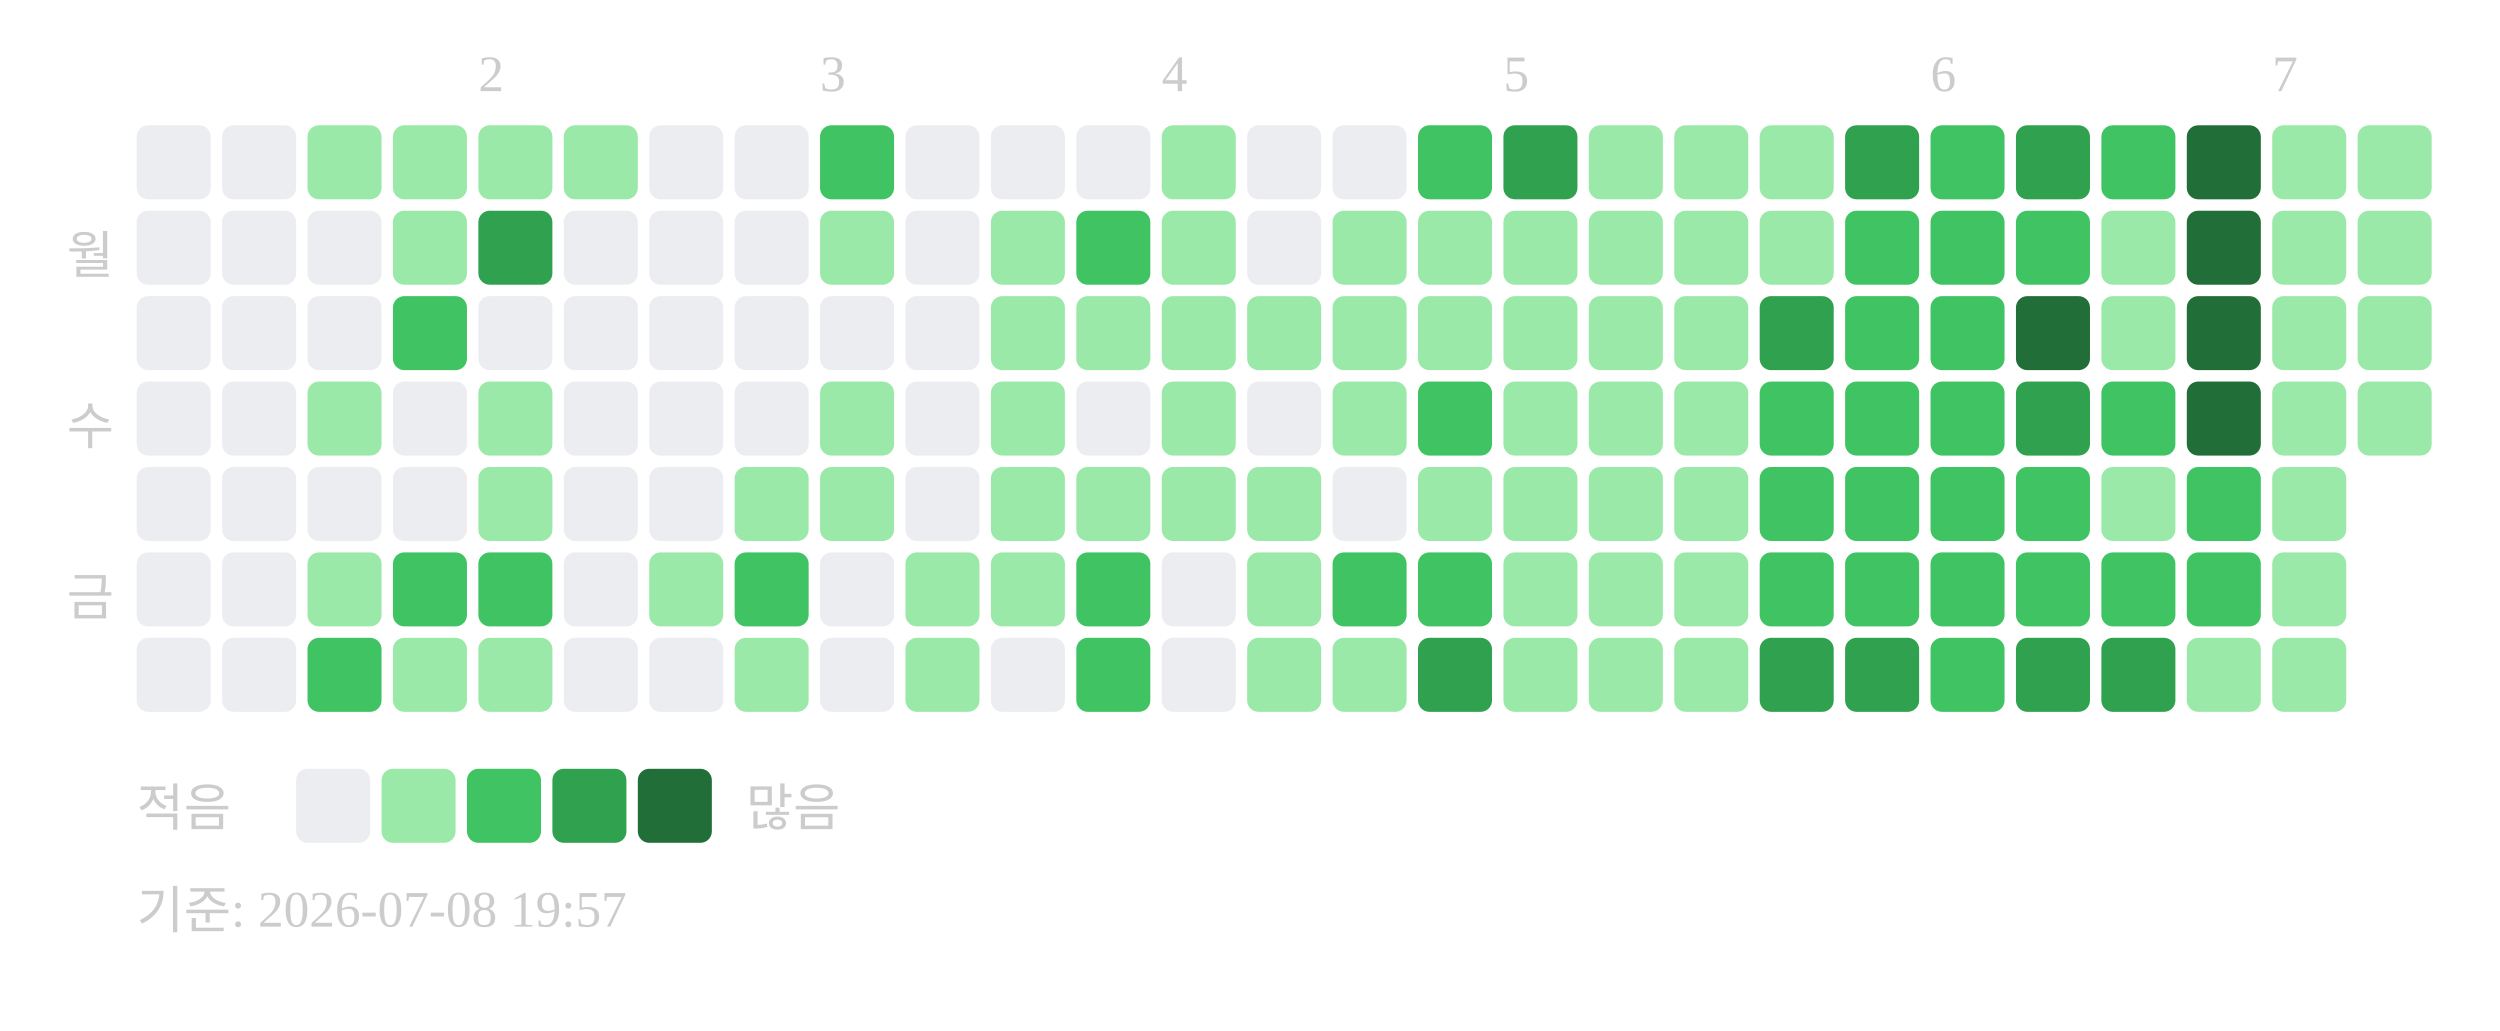
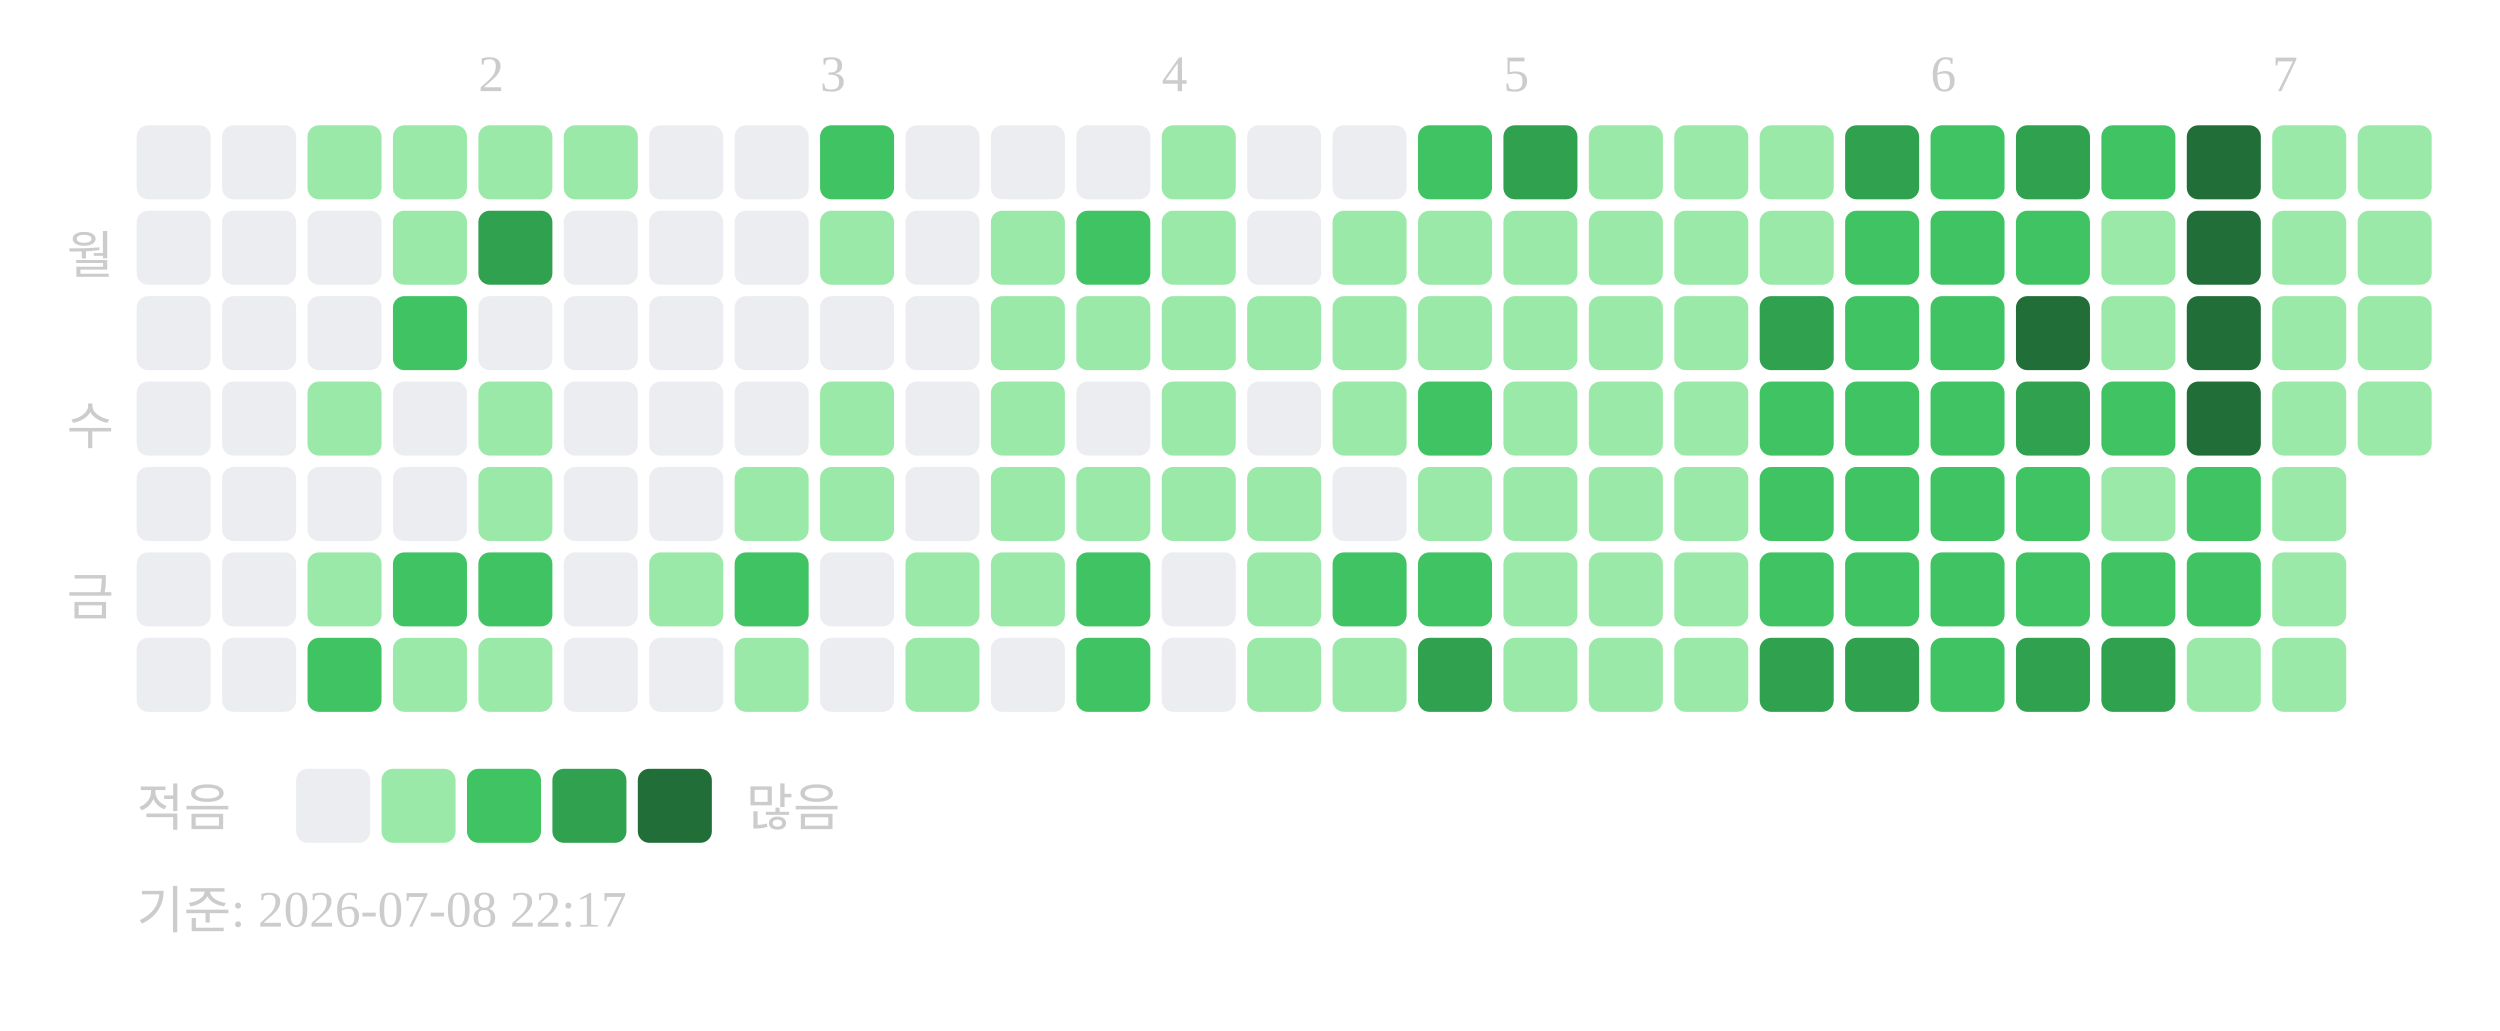
<svg xmlns="http://www.w3.org/2000/svg" width="439" height="181">
  <text x="84" y="16" font-size="9" fill="#cccccc">2</text>
  <text x="144" y="16" font-size="9" fill="#cccccc">3</text>
  <text x="204" y="16" font-size="9" fill="#cccccc">4</text>
  <text x="264" y="16" font-size="9" fill="#cccccc">5</text>
  <text x="339" y="16" font-size="9" fill="#cccccc">6</text>
  <text x="399" y="16" font-size="9" fill="#cccccc">7</text>
  <text x="20" y="48" text-anchor="end" font-size="9" fill="#cccccc">월</text>
  <text x="20" y="78" text-anchor="end" font-size="9" fill="#cccccc">수</text>
  <text x="20" y="108" text-anchor="end" font-size="9" fill="#cccccc">금</text>
  <rect x="24" y="22" width="13" height="13" rx="2" fill="#ebedf0" />
  <rect x="24" y="37" width="13" height="13" rx="2" fill="#ebedf0" />
  <rect x="24" y="52" width="13" height="13" rx="2" fill="#ebedf0" />
  <rect x="24" y="67" width="13" height="13" rx="2" fill="#ebedf0" />
  <rect x="24" y="82" width="13" height="13" rx="2" fill="#ebedf0" />
  <rect x="24" y="97" width="13" height="13" rx="2" fill="#ebedf0" />
  <rect x="24" y="112" width="13" height="13" rx="2" fill="#ebedf0" />
  <rect x="39" y="22" width="13" height="13" rx="2" fill="#ebedf0" />
  <rect x="39" y="37" width="13" height="13" rx="2" fill="#ebedf0" />
  <rect x="39" y="52" width="13" height="13" rx="2" fill="#ebedf0" />
  <rect x="39" y="67" width="13" height="13" rx="2" fill="#ebedf0" />
  <rect x="39" y="82" width="13" height="13" rx="2" fill="#ebedf0" />
  <rect x="39" y="97" width="13" height="13" rx="2" fill="#ebedf0" />
  <rect x="39" y="112" width="13" height="13" rx="2" fill="#ebedf0" />
  <rect x="54" y="22" width="13" height="13" rx="2" fill="#9be9a8" />
  <rect x="54" y="37" width="13" height="13" rx="2" fill="#ebedf0" />
  <rect x="54" y="52" width="13" height="13" rx="2" fill="#ebedf0" />
  <rect x="54" y="67" width="13" height="13" rx="2" fill="#9be9a8" />
  <rect x="54" y="82" width="13" height="13" rx="2" fill="#ebedf0" />
  <rect x="54" y="97" width="13" height="13" rx="2" fill="#9be9a8" />
  <rect x="54" y="112" width="13" height="13" rx="2" fill="#40c463" />
  <rect x="69" y="22" width="13" height="13" rx="2" fill="#9be9a8" />
  <rect x="69" y="37" width="13" height="13" rx="2" fill="#9be9a8" />
  <rect x="69" y="52" width="13" height="13" rx="2" fill="#40c463" />
  <rect x="69" y="67" width="13" height="13" rx="2" fill="#ebedf0" />
  <rect x="69" y="82" width="13" height="13" rx="2" fill="#ebedf0" />
  <rect x="69" y="97" width="13" height="13" rx="2" fill="#40c463" />
  <rect x="69" y="112" width="13" height="13" rx="2" fill="#9be9a8" />
  <rect x="84" y="22" width="13" height="13" rx="2" fill="#9be9a8" />
  <rect x="84" y="37" width="13" height="13" rx="2" fill="#30a14e" />
  <rect x="84" y="52" width="13" height="13" rx="2" fill="#ebedf0" />
  <rect x="84" y="67" width="13" height="13" rx="2" fill="#9be9a8" />
  <rect x="84" y="82" width="13" height="13" rx="2" fill="#9be9a8" />
  <rect x="84" y="97" width="13" height="13" rx="2" fill="#40c463" />
  <rect x="84" y="112" width="13" height="13" rx="2" fill="#9be9a8" />
  <rect x="99" y="22" width="13" height="13" rx="2" fill="#9be9a8" />
  <rect x="99" y="37" width="13" height="13" rx="2" fill="#ebedf0" />
  <rect x="99" y="52" width="13" height="13" rx="2" fill="#ebedf0" />
  <rect x="99" y="67" width="13" height="13" rx="2" fill="#ebedf0" />
  <rect x="99" y="82" width="13" height="13" rx="2" fill="#ebedf0" />
  <rect x="99" y="97" width="13" height="13" rx="2" fill="#ebedf0" />
  <rect x="99" y="112" width="13" height="13" rx="2" fill="#ebedf0" />
  <rect x="114" y="22" width="13" height="13" rx="2" fill="#ebedf0" />
  <rect x="114" y="37" width="13" height="13" rx="2" fill="#ebedf0" />
  <rect x="114" y="52" width="13" height="13" rx="2" fill="#ebedf0" />
  <rect x="114" y="67" width="13" height="13" rx="2" fill="#ebedf0" />
  <rect x="114" y="82" width="13" height="13" rx="2" fill="#ebedf0" />
  <rect x="114" y="97" width="13" height="13" rx="2" fill="#9be9a8" />
  <rect x="114" y="112" width="13" height="13" rx="2" fill="#ebedf0" />
  <rect x="129" y="22" width="13" height="13" rx="2" fill="#ebedf0" />
  <rect x="129" y="37" width="13" height="13" rx="2" fill="#ebedf0" />
  <rect x="129" y="52" width="13" height="13" rx="2" fill="#ebedf0" />
  <rect x="129" y="67" width="13" height="13" rx="2" fill="#ebedf0" />
  <rect x="129" y="82" width="13" height="13" rx="2" fill="#9be9a8" />
  <rect x="129" y="97" width="13" height="13" rx="2" fill="#40c463" />
  <rect x="129" y="112" width="13" height="13" rx="2" fill="#9be9a8" />
  <rect x="144" y="22" width="13" height="13" rx="2" fill="#40c463" />
  <rect x="144" y="37" width="13" height="13" rx="2" fill="#9be9a8" />
  <rect x="144" y="52" width="13" height="13" rx="2" fill="#ebedf0" />
  <rect x="144" y="67" width="13" height="13" rx="2" fill="#9be9a8" />
  <rect x="144" y="82" width="13" height="13" rx="2" fill="#9be9a8" />
  <rect x="144" y="97" width="13" height="13" rx="2" fill="#ebedf0" />
  <rect x="144" y="112" width="13" height="13" rx="2" fill="#ebedf0" />
  <rect x="159" y="22" width="13" height="13" rx="2" fill="#ebedf0" />
  <rect x="159" y="37" width="13" height="13" rx="2" fill="#ebedf0" />
  <rect x="159" y="52" width="13" height="13" rx="2" fill="#ebedf0" />
  <rect x="159" y="67" width="13" height="13" rx="2" fill="#ebedf0" />
  <rect x="159" y="82" width="13" height="13" rx="2" fill="#ebedf0" />
  <rect x="159" y="97" width="13" height="13" rx="2" fill="#9be9a8" />
  <rect x="159" y="112" width="13" height="13" rx="2" fill="#9be9a8" />
  <rect x="174" y="22" width="13" height="13" rx="2" fill="#ebedf0" />
  <rect x="174" y="37" width="13" height="13" rx="2" fill="#9be9a8" />
  <rect x="174" y="52" width="13" height="13" rx="2" fill="#9be9a8" />
  <rect x="174" y="67" width="13" height="13" rx="2" fill="#9be9a8" />
  <rect x="174" y="82" width="13" height="13" rx="2" fill="#9be9a8" />
  <rect x="174" y="97" width="13" height="13" rx="2" fill="#9be9a8" />
  <rect x="174" y="112" width="13" height="13" rx="2" fill="#ebedf0" />
  <rect x="189" y="22" width="13" height="13" rx="2" fill="#ebedf0" />
  <rect x="189" y="37" width="13" height="13" rx="2" fill="#40c463" />
  <rect x="189" y="52" width="13" height="13" rx="2" fill="#9be9a8" />
  <rect x="189" y="67" width="13" height="13" rx="2" fill="#ebedf0" />
  <rect x="189" y="82" width="13" height="13" rx="2" fill="#9be9a8" />
  <rect x="189" y="97" width="13" height="13" rx="2" fill="#40c463" />
  <rect x="189" y="112" width="13" height="13" rx="2" fill="#40c463" />
  <rect x="204" y="22" width="13" height="13" rx="2" fill="#9be9a8" />
  <rect x="204" y="37" width="13" height="13" rx="2" fill="#9be9a8" />
  <rect x="204" y="52" width="13" height="13" rx="2" fill="#9be9a8" />
  <rect x="204" y="67" width="13" height="13" rx="2" fill="#9be9a8" />
  <rect x="204" y="82" width="13" height="13" rx="2" fill="#9be9a8" />
  <rect x="204" y="97" width="13" height="13" rx="2" fill="#ebedf0" />
  <rect x="204" y="112" width="13" height="13" rx="2" fill="#ebedf0" />
  <rect x="219" y="22" width="13" height="13" rx="2" fill="#ebedf0" />
  <rect x="219" y="37" width="13" height="13" rx="2" fill="#ebedf0" />
  <rect x="219" y="52" width="13" height="13" rx="2" fill="#9be9a8" />
  <rect x="219" y="67" width="13" height="13" rx="2" fill="#ebedf0" />
  <rect x="219" y="82" width="13" height="13" rx="2" fill="#9be9a8" />
  <rect x="219" y="97" width="13" height="13" rx="2" fill="#9be9a8" />
  <rect x="219" y="112" width="13" height="13" rx="2" fill="#9be9a8" />
  <rect x="234" y="22" width="13" height="13" rx="2" fill="#ebedf0" />
  <rect x="234" y="37" width="13" height="13" rx="2" fill="#9be9a8" />
  <rect x="234" y="52" width="13" height="13" rx="2" fill="#9be9a8" />
  <rect x="234" y="67" width="13" height="13" rx="2" fill="#9be9a8" />
  <rect x="234" y="82" width="13" height="13" rx="2" fill="#ebedf0" />
  <rect x="234" y="97" width="13" height="13" rx="2" fill="#40c463" />
  <rect x="234" y="112" width="13" height="13" rx="2" fill="#9be9a8" />
  <rect x="249" y="22" width="13" height="13" rx="2" fill="#40c463" />
  <rect x="249" y="37" width="13" height="13" rx="2" fill="#9be9a8" />
  <rect x="249" y="52" width="13" height="13" rx="2" fill="#9be9a8" />
  <rect x="249" y="67" width="13" height="13" rx="2" fill="#40c463" />
  <rect x="249" y="82" width="13" height="13" rx="2" fill="#9be9a8" />
  <rect x="249" y="97" width="13" height="13" rx="2" fill="#40c463" />
  <rect x="249" y="112" width="13" height="13" rx="2" fill="#30a14e" />
  <rect x="264" y="22" width="13" height="13" rx="2" fill="#30a14e" />
  <rect x="264" y="37" width="13" height="13" rx="2" fill="#9be9a8" />
  <rect x="264" y="52" width="13" height="13" rx="2" fill="#9be9a8" />
  <rect x="264" y="67" width="13" height="13" rx="2" fill="#9be9a8" />
  <rect x="264" y="82" width="13" height="13" rx="2" fill="#9be9a8" />
  <rect x="264" y="97" width="13" height="13" rx="2" fill="#9be9a8" />
  <rect x="264" y="112" width="13" height="13" rx="2" fill="#9be9a8" />
  <rect x="279" y="22" width="13" height="13" rx="2" fill="#9be9a8" />
  <rect x="279" y="37" width="13" height="13" rx="2" fill="#9be9a8" />
  <rect x="279" y="52" width="13" height="13" rx="2" fill="#9be9a8" />
  <rect x="279" y="67" width="13" height="13" rx="2" fill="#9be9a8" />
  <rect x="279" y="82" width="13" height="13" rx="2" fill="#9be9a8" />
  <rect x="279" y="97" width="13" height="13" rx="2" fill="#9be9a8" />
  <rect x="279" y="112" width="13" height="13" rx="2" fill="#9be9a8" />
  <rect x="294" y="22" width="13" height="13" rx="2" fill="#9be9a8" />
  <rect x="294" y="37" width="13" height="13" rx="2" fill="#9be9a8" />
  <rect x="294" y="52" width="13" height="13" rx="2" fill="#9be9a8" />
  <rect x="294" y="67" width="13" height="13" rx="2" fill="#9be9a8" />
  <rect x="294" y="82" width="13" height="13" rx="2" fill="#9be9a8" />
  <rect x="294" y="97" width="13" height="13" rx="2" fill="#9be9a8" />
  <rect x="294" y="112" width="13" height="13" rx="2" fill="#9be9a8" />
  <rect x="309" y="22" width="13" height="13" rx="2" fill="#9be9a8" />
  <rect x="309" y="37" width="13" height="13" rx="2" fill="#9be9a8" />
  <rect x="309" y="52" width="13" height="13" rx="2" fill="#30a14e" />
  <rect x="309" y="67" width="13" height="13" rx="2" fill="#40c463" />
  <rect x="309" y="82" width="13" height="13" rx="2" fill="#40c463" />
  <rect x="309" y="97" width="13" height="13" rx="2" fill="#40c463" />
  <rect x="309" y="112" width="13" height="13" rx="2" fill="#30a14e" />
  <rect x="324" y="22" width="13" height="13" rx="2" fill="#30a14e" />
  <rect x="324" y="37" width="13" height="13" rx="2" fill="#40c463" />
  <rect x="324" y="52" width="13" height="13" rx="2" fill="#40c463" />
  <rect x="324" y="67" width="13" height="13" rx="2" fill="#40c463" />
  <rect x="324" y="82" width="13" height="13" rx="2" fill="#40c463" />
  <rect x="324" y="97" width="13" height="13" rx="2" fill="#40c463" />
  <rect x="324" y="112" width="13" height="13" rx="2" fill="#30a14e" />
  <rect x="339" y="22" width="13" height="13" rx="2" fill="#40c463" />
  <rect x="339" y="37" width="13" height="13" rx="2" fill="#40c463" />
  <rect x="339" y="52" width="13" height="13" rx="2" fill="#40c463" />
  <rect x="339" y="67" width="13" height="13" rx="2" fill="#40c463" />
  <rect x="339" y="82" width="13" height="13" rx="2" fill="#40c463" />
  <rect x="339" y="97" width="13" height="13" rx="2" fill="#40c463" />
  <rect x="339" y="112" width="13" height="13" rx="2" fill="#40c463" />
  <rect x="354" y="22" width="13" height="13" rx="2" fill="#30a14e" />
  <rect x="354" y="37" width="13" height="13" rx="2" fill="#40c463" />
  <rect x="354" y="52" width="13" height="13" rx="2" fill="#216e39" />
  <rect x="354" y="67" width="13" height="13" rx="2" fill="#30a14e" />
  <rect x="354" y="82" width="13" height="13" rx="2" fill="#40c463" />
  <rect x="354" y="97" width="13" height="13" rx="2" fill="#40c463" />
  <rect x="354" y="112" width="13" height="13" rx="2" fill="#30a14e" />
  <rect x="369" y="22" width="13" height="13" rx="2" fill="#40c463" />
  <rect x="369" y="37" width="13" height="13" rx="2" fill="#9be9a8" />
  <rect x="369" y="52" width="13" height="13" rx="2" fill="#9be9a8" />
  <rect x="369" y="67" width="13" height="13" rx="2" fill="#40c463" />
  <rect x="369" y="82" width="13" height="13" rx="2" fill="#9be9a8" />
  <rect x="369" y="97" width="13" height="13" rx="2" fill="#40c463" />
  <rect x="369" y="112" width="13" height="13" rx="2" fill="#30a14e" />
  <rect x="384" y="22" width="13" height="13" rx="2" fill="#216e39" />
  <rect x="384" y="37" width="13" height="13" rx="2" fill="#216e39" />
  <rect x="384" y="52" width="13" height="13" rx="2" fill="#216e39" />
  <rect x="384" y="67" width="13" height="13" rx="2" fill="#216e39" />
  <rect x="384" y="82" width="13" height="13" rx="2" fill="#40c463" />
  <rect x="384" y="97" width="13" height="13" rx="2" fill="#40c463" />
  <rect x="384" y="112" width="13" height="13" rx="2" fill="#9be9a8" />
  <rect x="399" y="22" width="13" height="13" rx="2" fill="#9be9a8" />
  <rect x="399" y="37" width="13" height="13" rx="2" fill="#9be9a8" />
  <rect x="399" y="52" width="13" height="13" rx="2" fill="#9be9a8" />
  <rect x="399" y="67" width="13" height="13" rx="2" fill="#9be9a8" />
  <rect x="399" y="82" width="13" height="13" rx="2" fill="#9be9a8" />
  <rect x="399" y="97" width="13" height="13" rx="2" fill="#9be9a8" />
  <rect x="399" y="112" width="13" height="13" rx="2" fill="#9be9a8" />
  <rect x="414" y="22" width="13" height="13" rx="2" fill="#9be9a8" />
  <rect x="414" y="37" width="13" height="13" rx="2" fill="#9be9a8" />
  <rect x="414" y="52" width="13" height="13" rx="2" fill="#9be9a8" />
  <rect x="414" y="67" width="13" height="13" rx="2" fill="#9be9a8" />
  <text x="24" y="145" font-size="9" fill="#cccccc">적음</text>
  <rect x="52" y="135" width="13" height="13" rx="2" fill="#ebedf0" />
  <rect x="67" y="135" width="13" height="13" rx="2" fill="#9be9a8" />
  <rect x="82" y="135" width="13" height="13" rx="2" fill="#40c463" />
  <rect x="97" y="135" width="13" height="13" rx="2" fill="#30a14e" />
  <rect x="112" y="135" width="13" height="13" rx="2" fill="#216e39" />
  <text x="131" y="145" font-size="9" fill="#cccccc">많음</text>
-   <text x="24" y="163" font-size="9" fill="#cccccc">기준: 2026-07-08 19:57</text>
+   <text x="24" y="163" font-size="9" fill="#cccccc">기준: 2026-07-08 22:17</text>
</svg>
